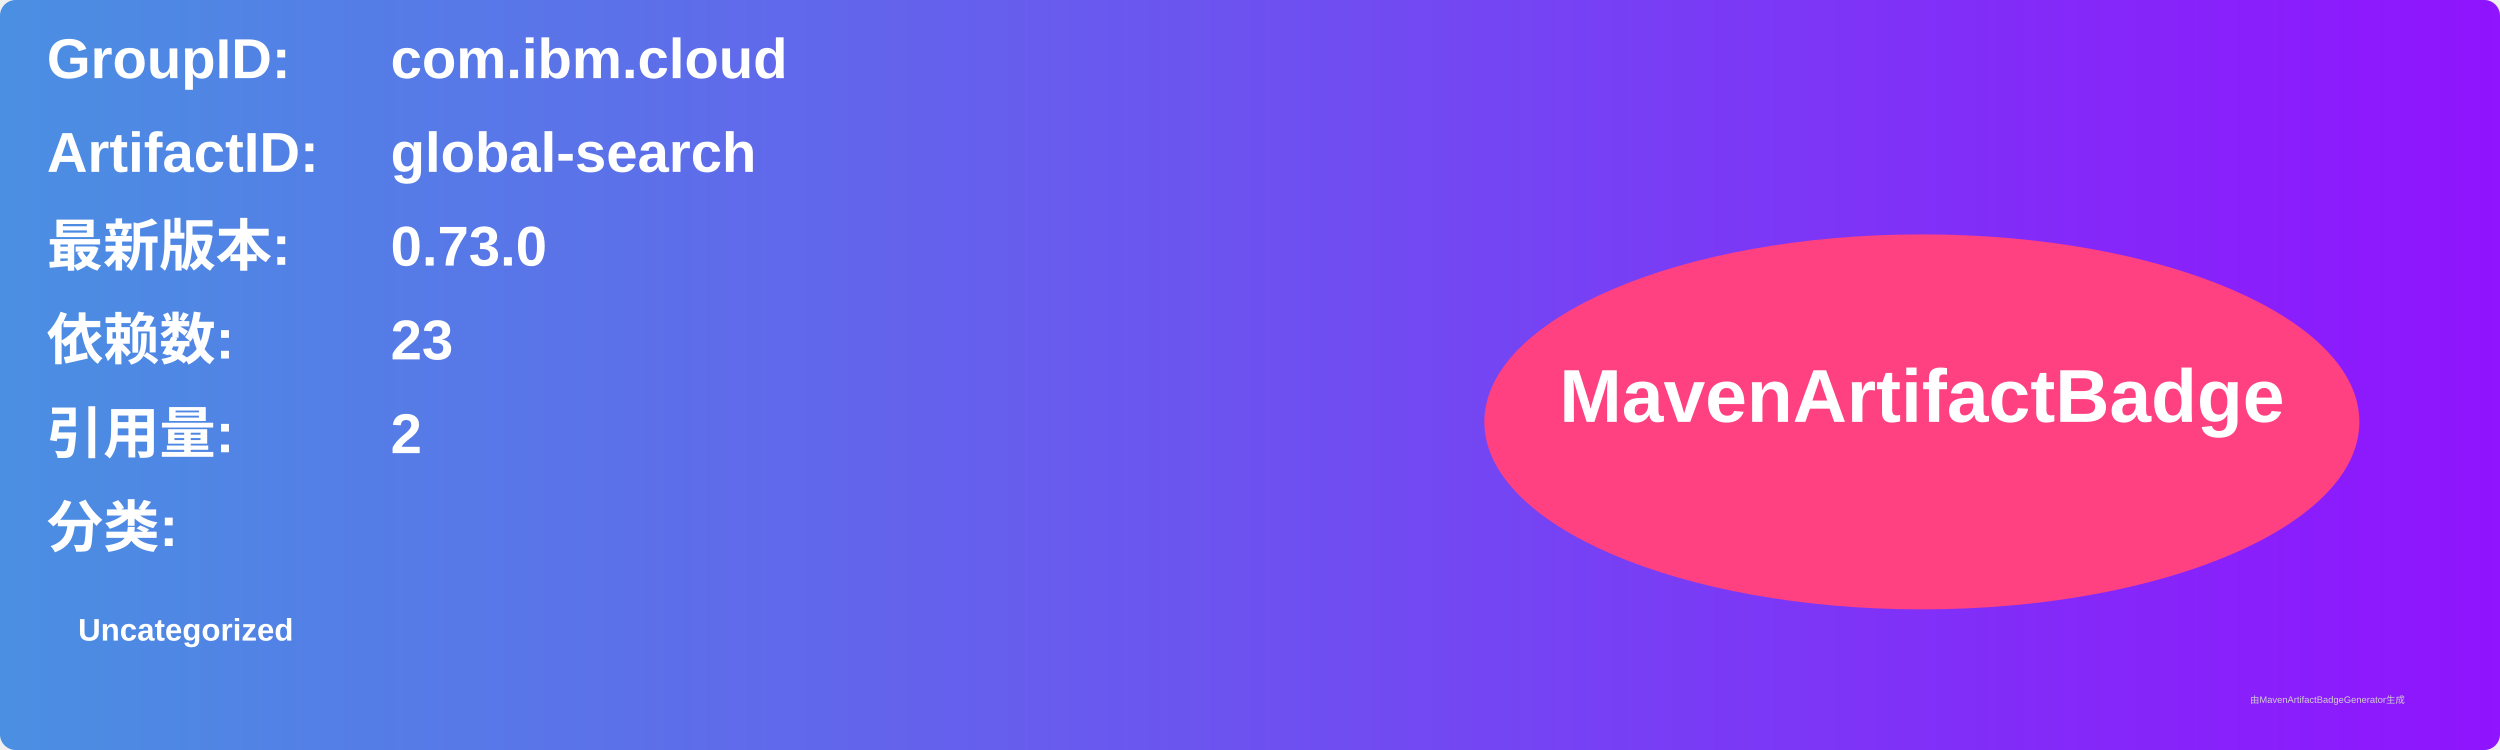
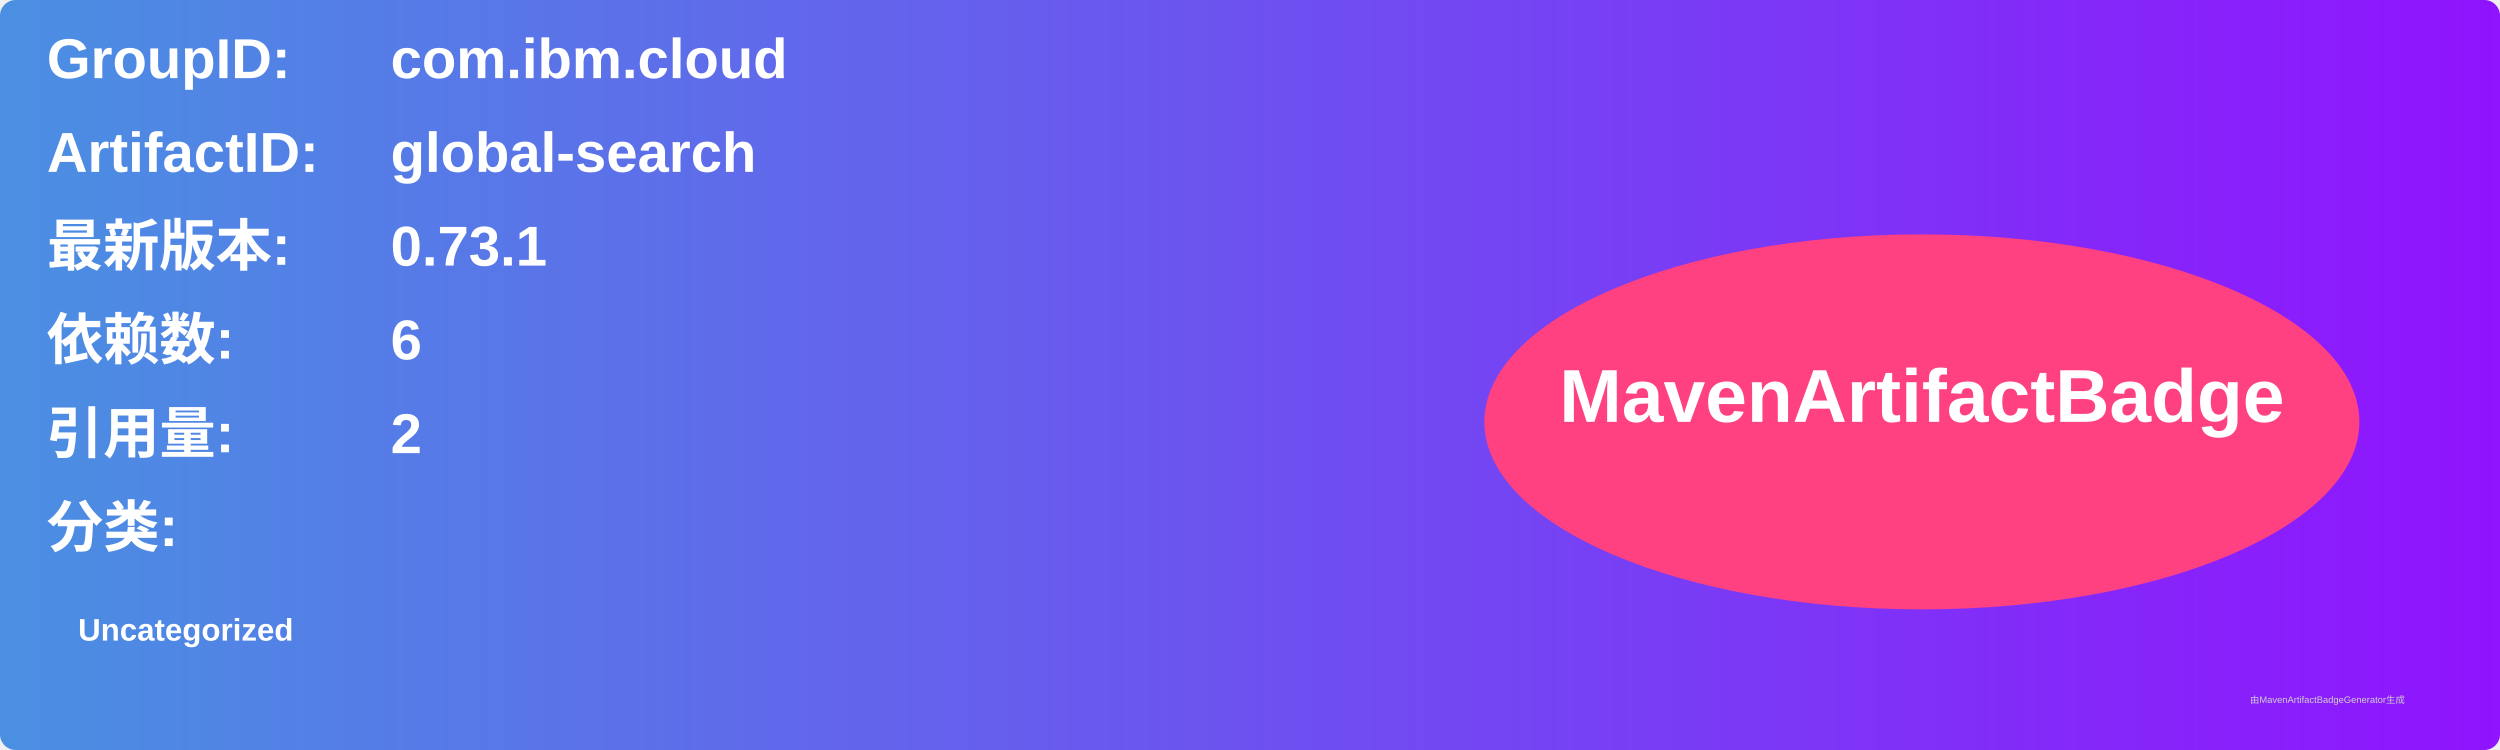
<svg xmlns="http://www.w3.org/2000/svg" width="800" height="240" viewBox="0 0 800 240">
  <linearGradient id="grad" x1="0%" y1="0%" x2="100%" y2="0%">
    <stop offset="0%" stop-color="#4a90e2" />
    <stop offset="100%" stop-color="#9013fe" />
  </linearGradient>
  <rect width="100%" height="100%" rx="5" ry="5" fill="url(#grad)" />
  <g transform="translate(15, 15)">
    <text x="0" y="10" font-family="Arial" font-size="18" fill="white" font-weight="bold" width="260">GroupID:</text>
    <text x="110" y="10" font-family="Arial" font-size="18" fill="white" font-weight="bold" width="460">com.ibm.cloud</text>
    <text x="0" y="40" font-family="Arial" font-size="18" fill="white" font-weight="bold" width="260">ArtifactID:</text>
    <text x="110" y="40" font-family="Arial" font-size="18" fill="white" font-weight="bold" width="460">global-search</text>
    <text x="0" y="70" font-family="Arial" font-size="18" fill="white" font-weight="bold">最新版本:</text>
    <text x="110" y="70" font-family="Arial" font-size="18" fill="white" font-weight="bold">
-       <tspan font-weight="bold">0.73.0</tspan>
+       <tspan font-weight="bold">0.73.1</tspan>
    </text>
    <text x="0" y="100" font-family="Arial" font-size="18" fill="white" font-weight="bold">依赖数: </text>
    <text x="110" y="100" font-family="Arial" font-size="18" fill="white">
-       <tspan font-weight="bold">23</tspan>
+       <tspan font-weight="bold">6</tspan>
    </text>
    <text x="0" y="130" font-family="Arial" font-size="18" fill="white" font-weight="bold">引用量: </text>
    <text x="110" y="130" font-family="Arial" font-size="18" fill="white">
      <tspan font-weight="bold">2</tspan>
    </text>
    <text x="0" y="160" font-family="Arial" font-size="18" fill="white" font-weight="bold">分类:</text>
    <text x="10" y="190" font-family="Arial" font-size="10" fill="white">
      <tspan font-weight="bold">Uncategorized</tspan>
    </text>
    <ellipse cx="600" cy="120" rx="140" ry="60" fill="#ff4081" />
    <text x="600" y="120" text-anchor="middle" font-family="Arial" font-size="24" fill="white" font-weight="bold">MavenArtifactBadge</text>
  </g>
  <text x="720" y="225" font-family="Arial" font-size="3" fill="#d0d0d0">由MavenArtifactBadgeGenerator生成</text>
</svg>
